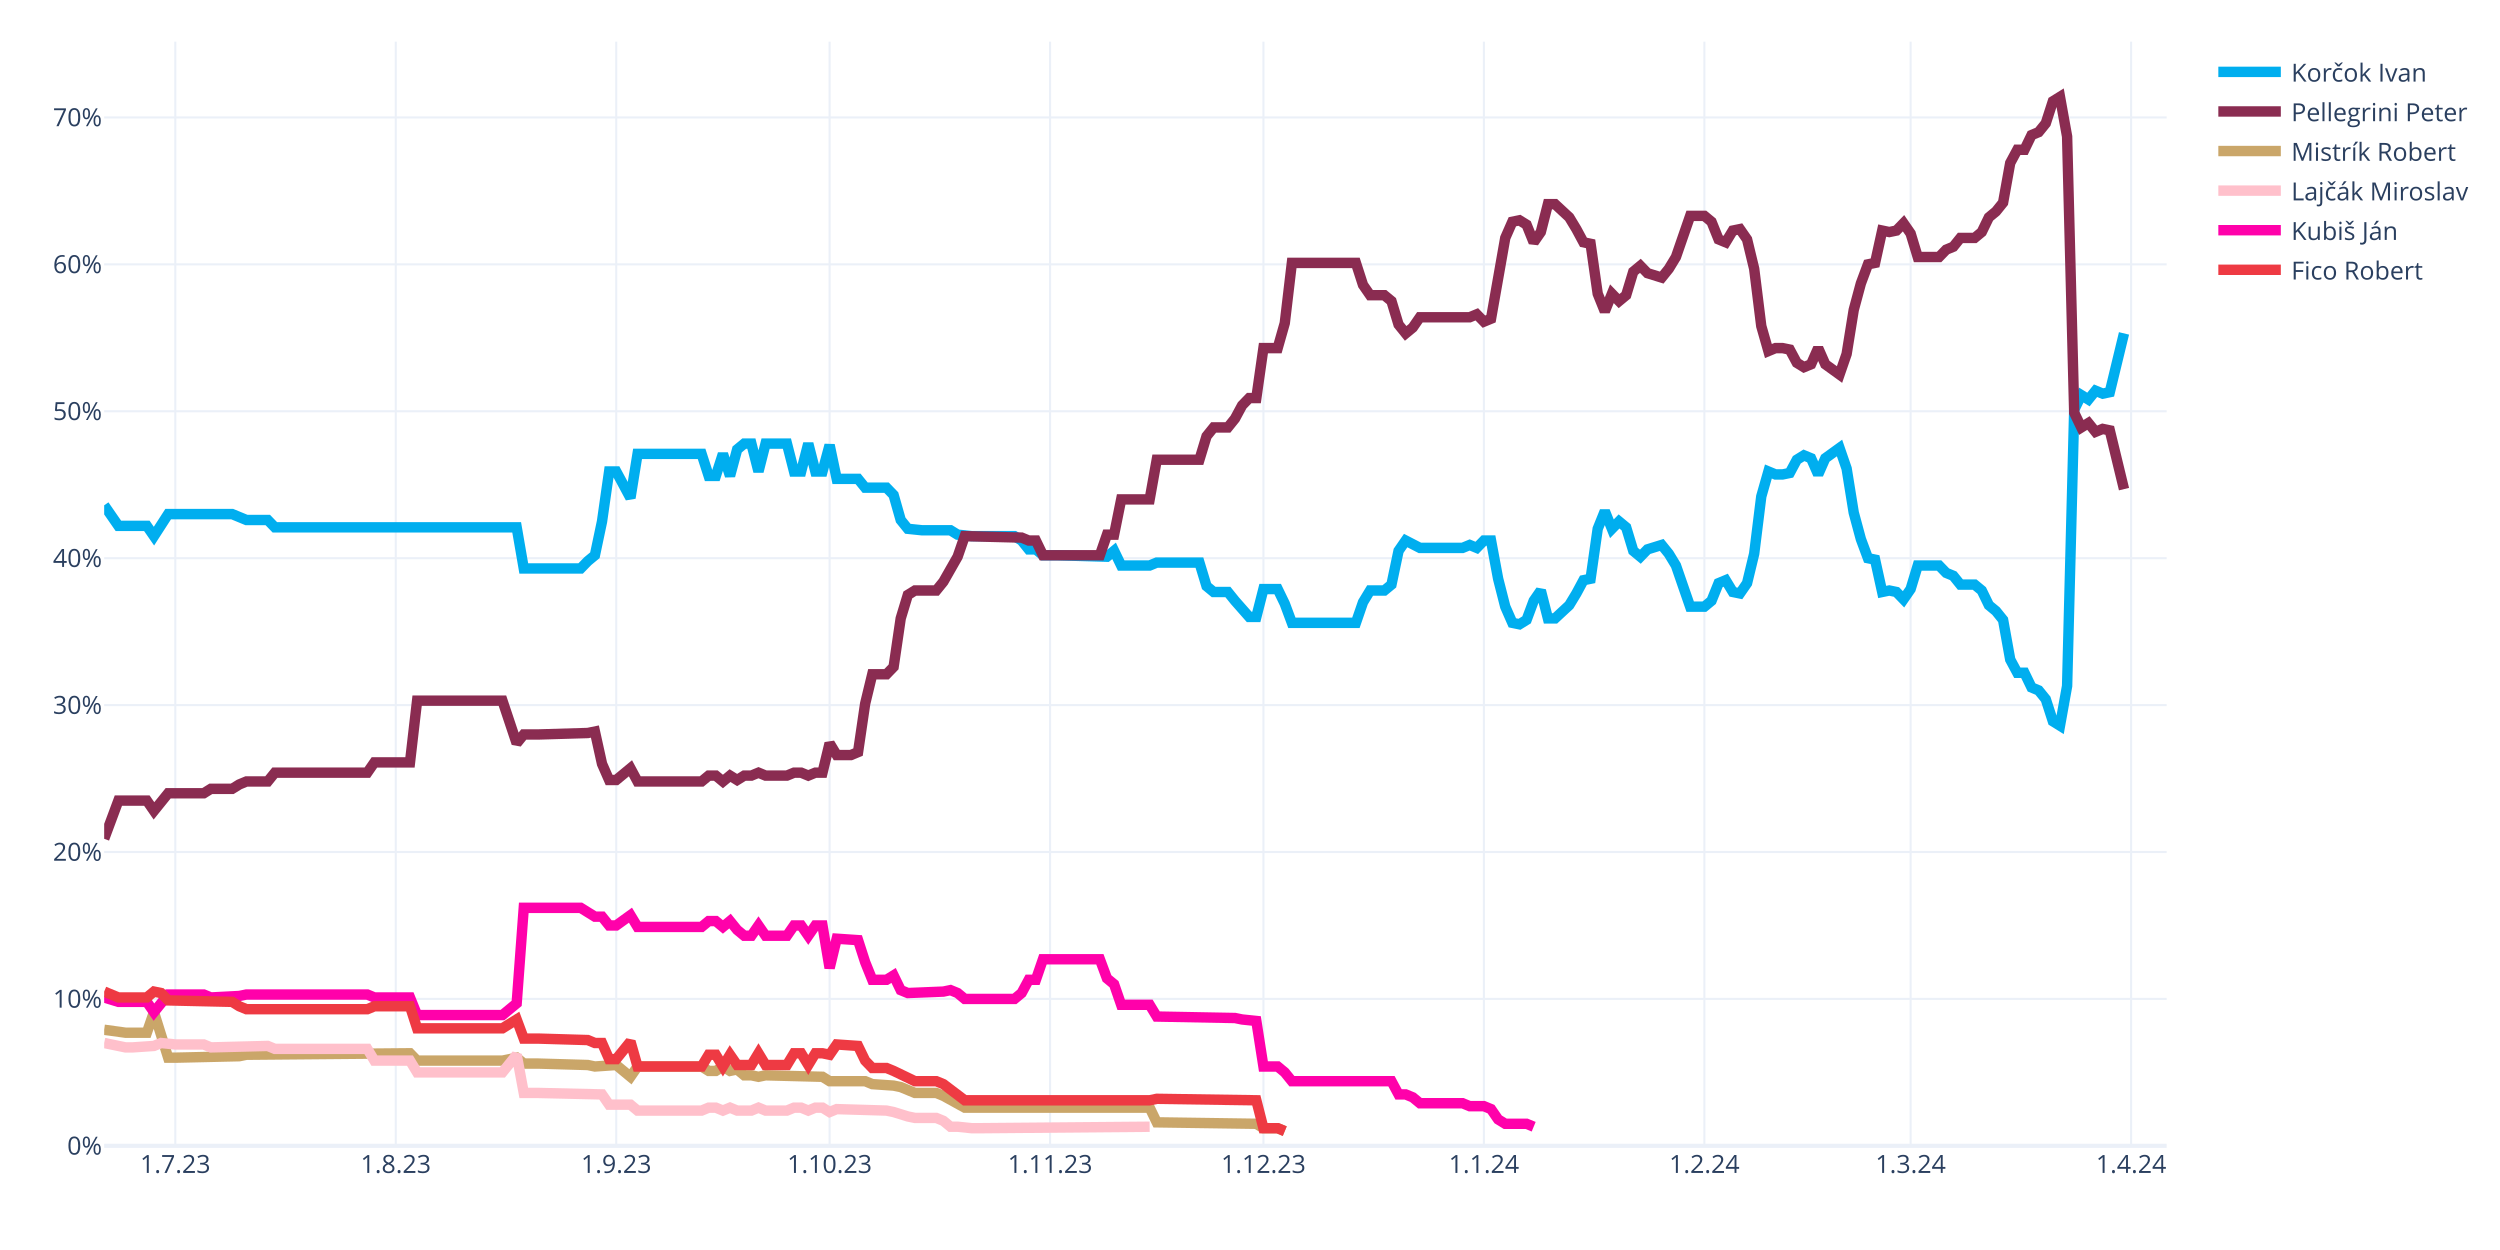
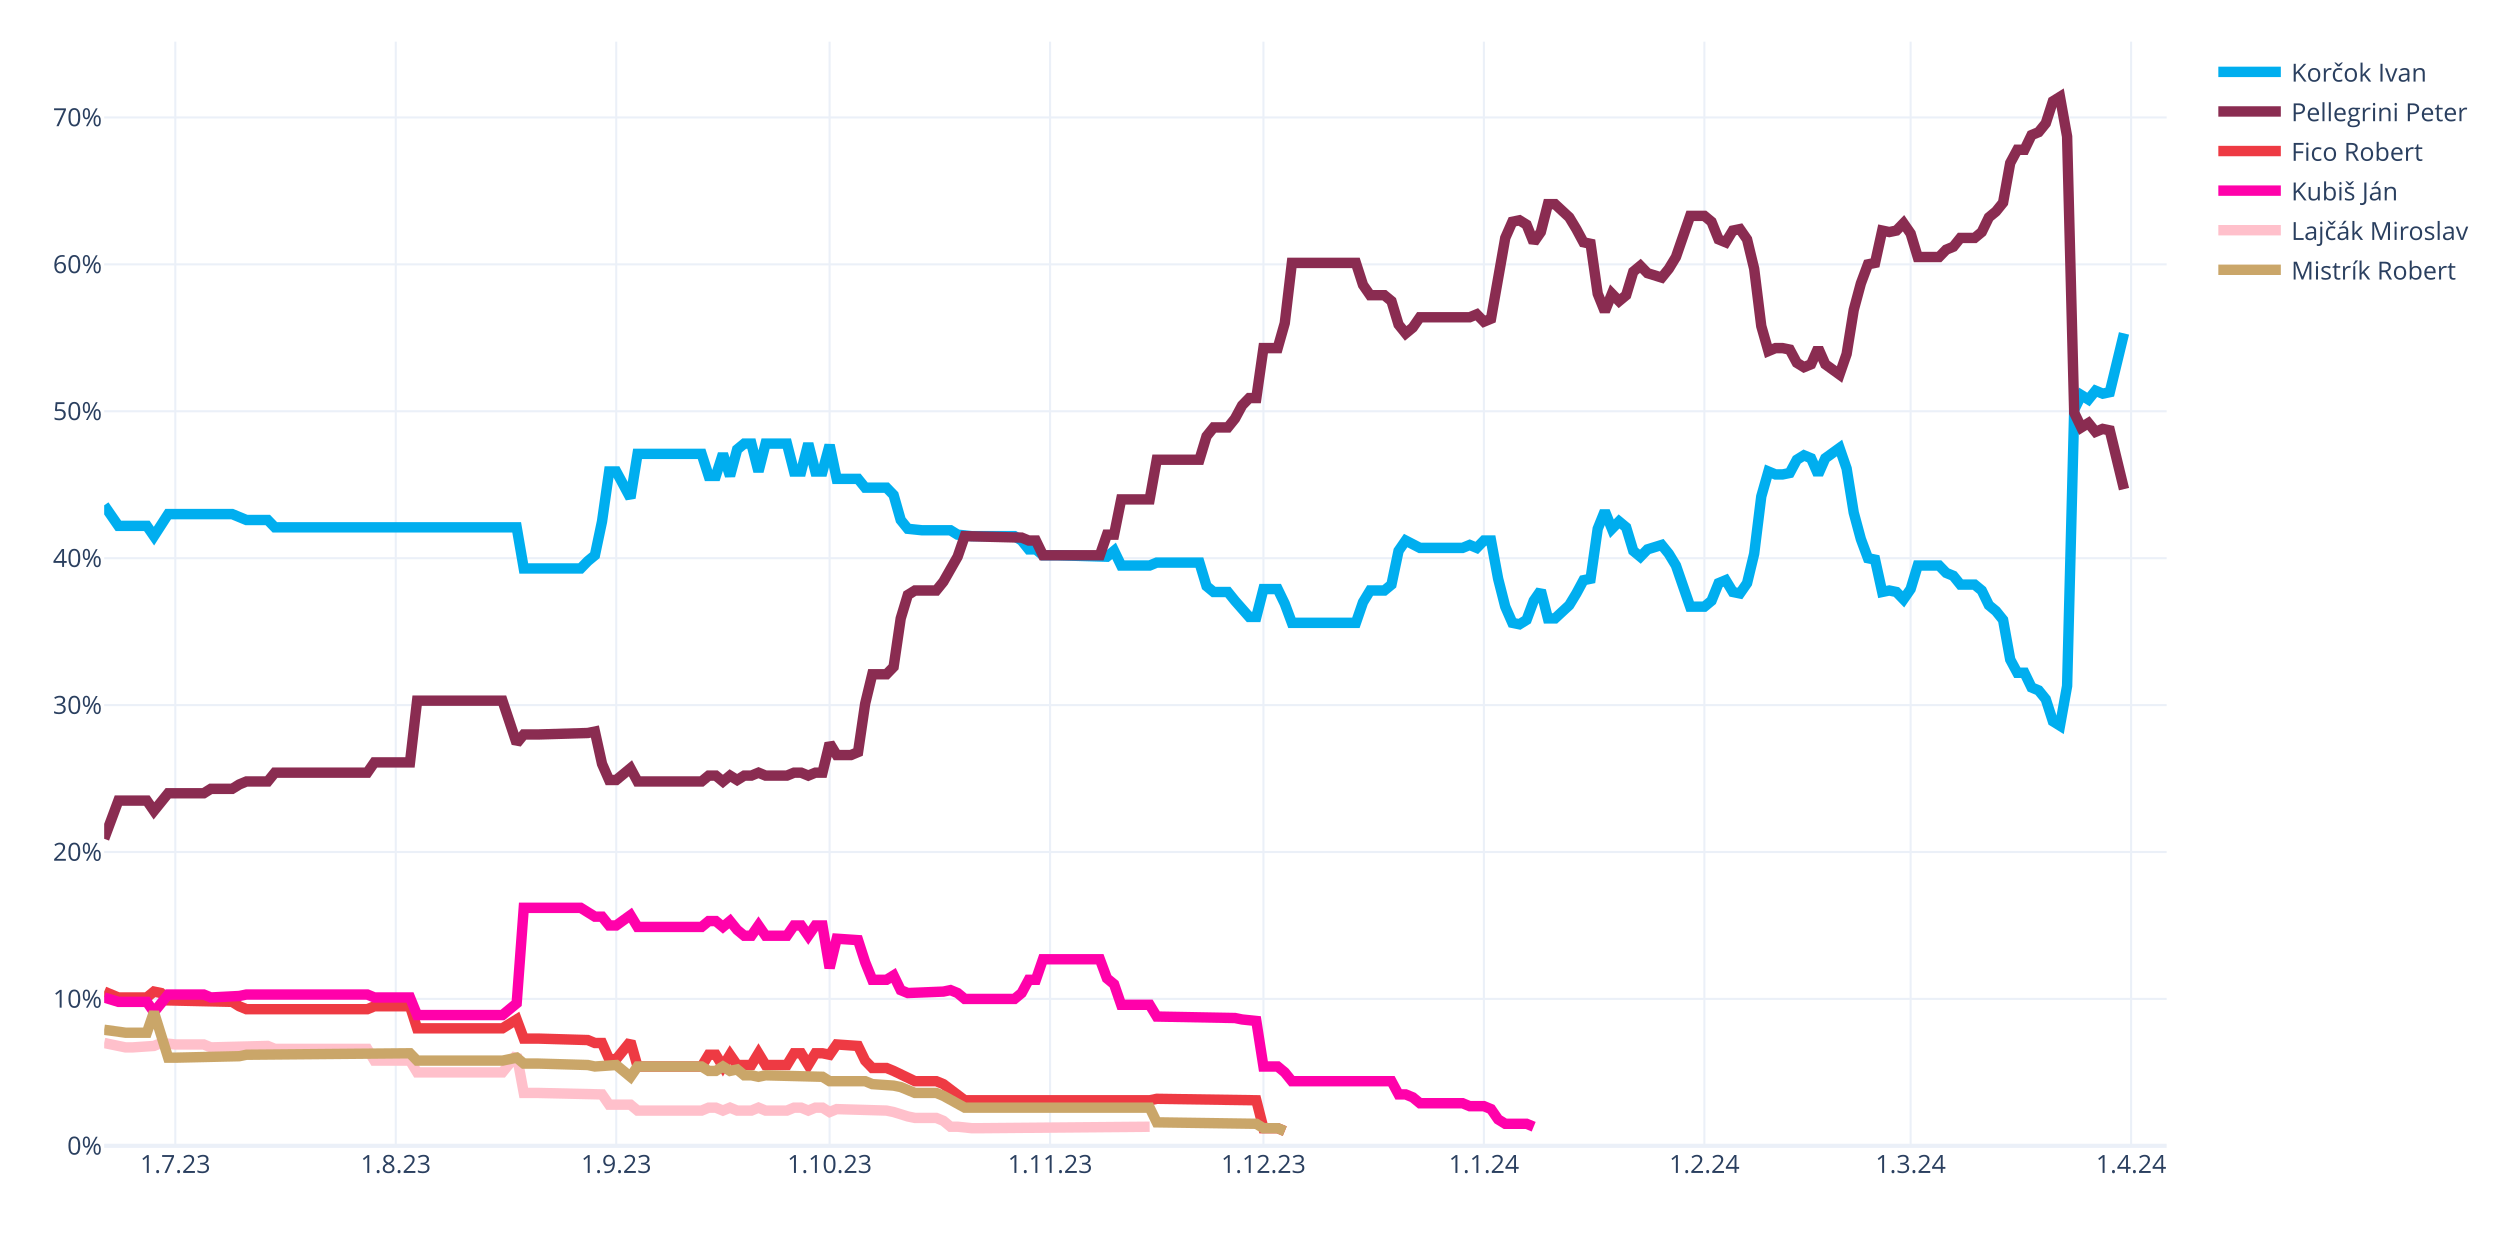
<svg xmlns="http://www.w3.org/2000/svg" class="main-svg" width="1200" height="600" style="" viewBox="0 0 1200 600">
  <rect x="0" y="0" width="1200" height="600" style="fill: rgb(255, 255, 255); fill-opacity: 1;" />
-   <defs id="defs-33c8c6">
+   <defs id="defs-8cb378">
    <g class="clips">
-       <clipPath id="clip33c8c6xyplot" class="plotclip">
+       <clipPath id="clip8cb378xyplot" class="plotclip">
        <rect width="990" height="530" />
      </clipPath>
-       <clipPath class="axesclip" id="clip33c8c6x">
+       <clipPath class="axesclip" id="clip8cb378x">
        <rect x="50" y="0" width="990" height="600" />
      </clipPath>
-       <clipPath class="axesclip" id="clip33c8c6y">
+       <clipPath class="axesclip" id="clip8cb378y">
        <rect x="0" y="20" width="1200" height="530" />
      </clipPath>
-       <clipPath class="axesclip" id="clip33c8c6xy">
+       <clipPath class="axesclip" id="clip8cb378xy">
        <rect x="50" y="20" width="990" height="530" />
      </clipPath>
    </g>
    <g class="gradients" />
    <g class="patterns" />
  </defs>
  <g class="bglayer" />
  <g class="layer-below">
    <g class="imagelayer" />
    <g class="shapelayer" />
  </g>
  <g class="cartesianlayer">
    <g class="subplot xy">
      <g class="layer-subplot">
        <g class="shapelayer" />
        <g class="imagelayer" />
      </g>
      <g class="minor-gridlayer">
        <g class="x" />
        <g class="y" />
      </g>
      <g class="gridlayer">
        <g class="x">
          <path class="xgrid crisp" transform="translate(84.14,0)" d="M0,20v530" style="stroke: rgb(235, 240, 248); stroke-opacity: 1; stroke-width: 1px;" />
          <path class="xgrid crisp" transform="translate(189.97,0)" d="M0,20v530" style="stroke: rgb(235, 240, 248); stroke-opacity: 1; stroke-width: 1px;" />
          <path class="xgrid crisp" transform="translate(295.79,0)" d="M0,20v530" style="stroke: rgb(235, 240, 248); stroke-opacity: 1; stroke-width: 1px;" />
          <path class="xgrid crisp" transform="translate(398.21,0)" d="M0,20v530" style="stroke: rgb(235, 240, 248); stroke-opacity: 1; stroke-width: 1px;" />
          <path class="xgrid crisp" transform="translate(504.03,0)" d="M0,20v530" style="stroke: rgb(235, 240, 248); stroke-opacity: 1; stroke-width: 1px;" />
          <path class="xgrid crisp" transform="translate(606.45,0)" d="M0,20v530" style="stroke: rgb(235, 240, 248); stroke-opacity: 1; stroke-width: 1px;" />
          <path class="xgrid crisp" transform="translate(712.28,0)" d="M0,20v530" style="stroke: rgb(235, 240, 248); stroke-opacity: 1; stroke-width: 1px;" />
          <path class="xgrid crisp" transform="translate(818.1,0)" d="M0,20v530" style="stroke: rgb(235, 240, 248); stroke-opacity: 1; stroke-width: 1px;" />
          <path class="xgrid crisp" transform="translate(917.1,0)" d="M0,20v530" style="stroke: rgb(235, 240, 248); stroke-opacity: 1; stroke-width: 1px;" />
          <path class="xgrid crisp" transform="translate(1022.93,0)" d="M0,20v530" style="stroke: rgb(235, 240, 248); stroke-opacity: 1; stroke-width: 1px;" />
        </g>
        <g class="y">
          <path class="ygrid crisp" transform="translate(0,479.48)" d="M50,0h990" style="stroke: rgb(235, 240, 248); stroke-opacity: 1; stroke-width: 1px;" />
          <path class="ygrid crisp" transform="translate(0,408.96)" d="M50,0h990" style="stroke: rgb(235, 240, 248); stroke-opacity: 1; stroke-width: 1px;" />
          <path class="ygrid crisp" transform="translate(0,338.45)" d="M50,0h990" style="stroke: rgb(235, 240, 248); stroke-opacity: 1; stroke-width: 1px;" />
          <path class="ygrid crisp" transform="translate(0,267.93)" d="M50,0h990" style="stroke: rgb(235, 240, 248); stroke-opacity: 1; stroke-width: 1px;" />
          <path class="ygrid crisp" transform="translate(0,197.41)" d="M50,0h990" style="stroke: rgb(235, 240, 248); stroke-opacity: 1; stroke-width: 1px;" />
          <path class="ygrid crisp" transform="translate(0,126.89)" d="M50,0h990" style="stroke: rgb(235, 240, 248); stroke-opacity: 1; stroke-width: 1px;" />
          <path class="ygrid crisp" transform="translate(0,56.37)" d="M50,0h990" style="stroke: rgb(235, 240, 248); stroke-opacity: 1; stroke-width: 1px;" />
        </g>
      </g>
      <g class="zerolinelayer">
        <path class="yzl zl crisp" transform="translate(0,550)" d="M50,0h990" style="stroke: rgb(235, 240, 248); stroke-opacity: 1; stroke-width: 2px;" />
      </g>
      <g class="layer-between">
        <g class="shapelayer" />
        <g class="imagelayer" />
      </g>
      <path class="xlines-below" />
      <path class="ylines-below" />
      <g class="overlines-below" />
      <g class="xaxislayer-below" />
      <g class="yaxislayer-below" />
      <g class="overaxes-below" />
-       <g class="plot" transform="translate(50,20)" clip-path="url(#clip33c8c6xyplot)">
+       <g class="plot" transform="translate(50,20)" clip-path="url(#clip8cb378xyplot)">
        <g class="scatterlayer mlayer">
-           <g class="trace scatter tracea32493" style="stroke-miterlimit: 2; opacity: 1;">
+           <g class="trace scatter tracede73b6" style="stroke-miterlimit: 2; opacity: 1;">
            <g class="fills" />
            <g class="errorbars" />
            <g class="lines">
              <path class="js-line" d="M0,222.54L6.83,232.41L10.24,232.41L20.48,232.41L23.9,237.35L30.72,226.77L34.14,226.77L61.45,226.77L64.86,228.18L68.28,229.59L71.69,229.59L78.52,229.59L81.93,233.12L198,233.12L201.41,252.86L228.72,252.86L232.14,249.34L235.55,246.52L238.97,230.3L242.38,206.32L245.79,206.32L252.62,219.01L256.03,197.86L286.76,197.86L290.17,208.44L293.59,208.44L297,197.86L300.41,208.44L303.83,195.74L307.24,192.92L310.66,192.92L314.07,206.32L317.48,192.92L327.72,192.92L331.14,206.32L334.55,206.32L337.97,192.92L341.38,206.32L344.79,206.32L348.21,193.63L351.62,209.85L361.86,209.85L365.28,214.08L375.52,214.08L378.93,217.6L382.34,229.59L385.76,233.82L392.59,234.53L396,234.53L406.24,234.53L409.66,236.64L416.48,237.35L419.9,237.35L436.97,237.35L440.38,239.46L443.79,243.7L447.21,243.7L450.62,246.52L457.45,246.52L481.34,247.22L484.76,244.4L488.17,251.45L491.59,251.45L501.83,251.45L505.24,250.04L525.72,250.04L529.14,261.33L532.55,264.15L535.97,264.15L539.38,264.15L542.79,268.38L549.62,276.13L553.03,276.13L556.45,262.74L559.86,262.74L563.28,262.74L566.69,269.79L570.1,278.96L573.52,278.96L600.83,278.96L604.24,269.08L607.66,263.44L611.07,263.44L614.48,263.44L617.9,260.62L621.31,244.4L624.72,239.46L631.55,242.99L634.97,242.99L652.03,242.99L655.45,241.58L658.86,242.99L662.28,239.46L665.69,239.46L669.1,257.8L672.52,271.2L675.93,278.96L679.34,279.66L682.76,277.54L686.17,268.38L689.59,263.44L693,276.84L696.41,276.84L703.24,270.49L706.66,264.85L710.07,258.5L713.48,257.8L716.9,233.82L720.31,225.36L723.72,233.82L727.14,230.3L730.55,233.12L733.97,244.4L737.38,247.22L740.79,243.7L747.62,241.58L751.03,245.81L754.45,251.45L757.86,261.33L761.28,271.2L764.69,271.2L768.1,271.2L771.52,268.38L774.93,259.92L778.34,258.5L781.76,264.15L785.17,264.85L788.59,259.92L792,245.81L795.41,218.31L798.83,206.32L802.24,207.73L805.66,207.73L809.07,207.03L812.48,200.68L815.9,198.56L819.31,199.97L822.72,207.73L826.14,199.97L832.97,195.04L836.38,204.91L839.79,226.07L843.21,238.76L846.62,247.93L850.03,248.63L853.45,264.15L856.86,263.44L860.28,264.15L863.69,267.67L867.1,262.74L870.52,251.45L880.76,251.45L884.17,254.98L887.59,256.39L891,260.62L897.83,260.62L901.24,263.44L904.66,270.49L908.07,273.31L911.48,277.54L914.9,296.58L918.31,302.93L921.72,302.93L925.14,309.98L928.55,311.39L931.97,315.62L935.38,326.2L938.79,328.32L942.21,309.28L945.62,176.7L949.03,169.65L952.45,171.77L955.86,167.54L959.28,168.95L962.69,168.24L969.52,140.03" style="vector-effect: none; fill: none; stroke: rgb(0, 174, 239); stroke-opacity: 1; stroke-width: 5px; opacity: 1;" />
            </g>
            <g class="points" />
            <g class="text" />
          </g>
-           <g class="trace scatter trace2b9205" style="stroke-miterlimit: 2; opacity: 1;">
+           <g class="trace scatter tracef6f617" style="stroke-miterlimit: 2; opacity: 1;">
            <g class="fills" />
            <g class="errorbars" />
            <g class="lines">
              <path class="js-line" d="M0,382.62L6.83,364.28L10.24,364.28L20.48,364.28L23.9,369.22L30.72,360.76L34.14,360.76L47.79,360.76L51.21,358.64L61.45,358.64L64.86,356.53L68.28,355.11L71.69,355.11L78.52,355.11L81.93,350.88L126.31,350.88L129.72,345.95L146.79,345.95L150.21,316.33L191.17,316.33L198,336.78L201.41,332.55L208.24,332.55L232.14,331.84L235.55,331.14L238.97,346.65L242.38,354.41L245.79,354.41L249.21,351.59L252.62,348.77L256.03,355.11L286.76,355.11L290.17,352.29L293.59,352.29L297,355.11L300.41,352.29L303.83,354.41L307.24,352.29L310.66,352.29L314.07,350.88L317.48,352.29L327.72,352.29L331.14,350.88L334.55,350.88L337.97,352.29L341.38,350.88L344.79,350.88L348.21,336.78L351.62,342.42L358.45,342.42L361.86,341.01L365.28,317.74L368.69,303.64L375.52,303.64L378.93,300.11L382.34,276.84L385.76,265.56L389.17,263.44L392.59,263.44L399.41,263.44L402.83,259.21L409.66,247.22L413.07,237.35L440.38,238.05L443.79,239.46L447.21,239.46L450.62,246.52L477.93,246.52L481.34,236.64L484.76,236.64L488.17,219.72L501.83,219.72L505.24,200.68L525.72,200.68L529.14,189.4L532.55,185.17L535.97,185.17L539.38,185.17L542.79,180.93L546.21,174.59L549.62,171.06L553.03,171.06L556.45,147.09L563.28,147.09L566.69,135.1L570.1,106.19L573.52,106.19L600.83,106.19L604.24,116.76L607.66,121.7L611.07,121.7L614.48,121.7L617.9,124.52L621.31,135.8L624.72,140.03L628.14,137.21L631.55,132.28L655.45,132.28L658.86,130.87L662.28,134.39L665.69,132.98L672.52,94.2L675.93,86.44L679.34,85.74L682.76,87.85L686.17,96.31L689.59,91.38L693,77.98L696.41,77.98L703.24,84.32L706.66,89.97L710.07,96.31L713.48,97.02L716.9,120.99L720.31,129.46L723.72,120.99L727.14,124.52L730.55,121.7L733.97,110.42L737.38,107.6L740.79,111.12L747.62,113.24L751.03,109.01L754.45,103.36L757.86,93.49L761.28,83.62L764.69,83.62L768.1,83.62L771.52,86.44L774.93,94.9L778.34,96.31L781.76,90.67L785.17,89.97L788.59,94.9L792,109.01L795.41,136.51L798.83,148.5L802.24,147.09L805.66,147.09L809.07,147.79L812.48,154.14L815.9,156.25L819.31,154.84L822.72,147.09L826.14,154.84L832.97,159.78L836.38,149.91L839.79,128.75L843.21,116.06L846.62,106.89L850.03,106.19L853.45,90.67L856.86,91.38L860.28,90.67L863.69,87.15L867.1,92.08L870.52,103.36L880.76,103.36L884.17,99.84L887.59,98.43L891,94.2L897.83,94.2L901.24,91.38L904.66,84.32L908.07,81.5L911.48,77.27L914.9,58.23L918.31,51.89L921.72,51.89L925.14,44.83L928.55,43.42L931.97,39.19L935.38,28.62L938.79,26.5L942.21,45.54L945.62,178.11L949.03,185.17L952.45,183.05L955.86,187.28L959.28,185.87L962.69,186.58L969.52,214.78" style="vector-effect: none; fill: none; stroke: rgb(138, 44, 81); stroke-opacity: 1; stroke-width: 5px; opacity: 1;" />
            </g>
            <g class="points" />
            <g class="text" />
          </g>
-           <g class="trace scatter tracef693bc" style="stroke-miterlimit: 2; opacity: 1;">
+           <g class="trace scatter trace979a42" style="stroke-miterlimit: 2; opacity: 1;">
+             <g class="fills" />
+             <g class="errorbars" />
+             <g class="lines">
+               <path class="js-line" d="M0,455.96L6.83,458.78L10.24,458.78L20.48,458.78L23.9,455.96L27.31,456.66L30.72,460.19L61.45,460.89L64.86,463.01L68.28,464.42L71.69,464.42L126.31,464.42L129.72,463.01L146.79,463.01L150.21,473.59L191.17,473.59L198,469.35L201.41,478.52L208.24,478.52L232.14,479.23L235.55,480.64L238.97,480.64L242.38,488.39L245.79,488.39L249.21,484.16L252.62,479.93L256.03,491.92L286.76,491.92L290.17,486.28L293.59,486.28L297,491.92L300.41,486.28L303.83,491.21L310.66,491.21L314.07,485.57L317.48,491.21L320.9,491.21L327.72,491.21L331.14,485.57L334.55,485.57L337.97,491.21L341.38,485.57L344.79,485.57L348.21,486.28L351.62,481.34L361.86,482.05L365.28,489.1L368.69,492.63L372.1,492.63L375.52,492.63L378.93,494.04L389.17,498.97L392.59,498.97L399.41,498.97L402.83,500.38L413.07,508.14L416.48,508.14L501.83,508.14L505.24,507.43L553.03,508.14L556.45,521.54L563.28,521.54L566.69,522.95" style="vector-effect: none; fill: none; stroke: rgb(238, 58, 67); stroke-opacity: 1; stroke-width: 5px; opacity: 1;" />
+             </g>
+             <g class="points" />
+             <g class="text" />
+           </g>
+           <g class="trace scatter trace0af6a8" style="stroke-miterlimit: 2; opacity: 1;">
+             <g class="fills" />
+             <g class="errorbars" />
+             <g class="lines">
+               <path class="js-line" d="M0,458.78L6.83,460.89L10.24,460.89L20.48,460.89L23.9,465.83L30.72,457.37L34.14,457.37L47.79,457.37L51.21,458.78L64.86,458.07L68.28,457.37L126.31,457.37L129.72,458.78L146.79,458.78L150.21,467.24L191.17,467.24L198,461.6L201.41,415.76L208.24,415.76L228.72,415.76L232.14,417.88L235.55,419.99L238.97,419.99L242.38,424.22L245.79,424.22L252.62,419.29L256.03,424.93L286.76,424.93L290.17,422.11L293.59,422.11L297,424.93L300.41,422.11L303.83,426.34L307.24,429.16L310.66,429.16L314.07,424.22L317.48,429.16L327.72,429.16L331.14,424.22L334.55,424.22L337.97,429.16L341.38,424.22L344.79,424.22L348.21,444.67L351.62,430.57L361.86,431.27L365.28,441.85L368.69,450.31L372.1,450.31L375.52,450.31L378.93,448.2L382.34,455.25L385.76,456.66L402.83,455.96L406.24,455.25L409.66,456.66L413.07,459.48L436.97,459.48L440.38,456.66L443.79,450.31L447.21,450.31L450.62,440.44L457.45,440.44L477.93,440.44L481.34,449.61L484.76,452.43L488.17,462.3L501.83,462.3L505.24,467.94L542.79,468.65L546.21,469.35L553.03,470.06L556.45,491.92L563.28,491.92L566.69,494.74L570.1,498.97L573.52,498.97L617.9,498.97L621.31,505.32L624.72,505.32L628.14,506.73L631.55,509.55L634.97,509.55L652.03,509.55L655.45,510.96L662.28,510.96L665.69,512.37L669.1,517.31L672.52,519.42L682.76,519.42L686.17,520.83" style="vector-effect: none; fill: none; stroke: rgb(255, 1, 170); stroke-opacity: 1; stroke-width: 5px; opacity: 1;" />
+             </g>
+             <g class="points" />
+             <g class="text" />
+           </g>
+           <g class="trace scatter trace13179d" style="stroke-miterlimit: 2; opacity: 1;">
+             <g class="fills" />
+             <g class="errorbars" />
+             <g class="lines">
+               <path class="js-line" d="M0,480.64L10.24,482.75L13.66,482.75L23.9,482.05L27.31,480.64L34.14,481.34L37.55,481.34L47.79,481.34L51.21,482.75L78.52,482.05L81.93,483.46L126.31,483.46L129.72,489.1L146.79,489.1L150.21,494.74L191.17,494.74L198,486.28L201.41,504.61L208.24,504.61L238.97,505.32L242.38,510.25L252.62,510.25L256.03,513.08L286.76,513.08L290.17,511.67L293.59,511.67L297,513.08L300.41,511.67L303.83,513.08L310.66,513.08L314.07,511.67L317.48,513.08L320.9,513.08L327.72,513.08L331.14,511.67L334.55,511.67L337.97,513.08L341.38,511.67L344.79,511.67L348.21,513.78L351.62,512.37L375.52,513.08L378.93,513.78L385.76,515.9L389.17,516.6L399.41,516.6L402.83,518.01L406.24,520.83L409.66,520.83L416.48,521.54L419.9,521.54L501.83,520.83" style="vector-effect: none; fill: none; stroke: rgb(255, 192, 203); stroke-opacity: 1; stroke-width: 5px; opacity: 1;" />
+             </g>
+             <g class="points" />
+             <g class="text" />
+           </g>
+           <g class="trace scatter traced9c247" style="stroke-miterlimit: 2; opacity: 1;">
            <g class="fills" />
            <g class="errorbars" />
            <g class="lines">
              <path class="js-line" d="M0,474.29L10.24,475.7L13.66,475.7L20.48,475.7L23.9,465.83L30.72,487.69L34.14,487.69L64.86,486.98L68.28,486.28L146.79,485.57L150.21,489.1L191.17,489.1L198,487.69L201.41,490.51L208.24,490.51L232.14,491.21L235.55,491.92L245.79,491.21L249.21,494.04L252.62,496.86L256.03,491.92L286.76,491.92L290.17,494.04L293.59,494.04L297,491.92L300.41,494.04L303.83,493.33L307.24,496.15L310.66,496.15L314.07,496.86L317.48,496.15L344.79,496.86L348.21,498.97L365.28,498.97L368.69,500.38L378.93,501.09L382.34,501.79L389.17,504.61L392.59,504.61L399.41,504.61L402.83,506.02L413.07,511.67L416.48,511.67L501.83,511.67L505.24,518.72L553.03,519.42L556.45,521.54L563.28,521.54L566.69,522.95" style="vector-effect: none; fill: none; stroke: rgb(202, 166, 105); stroke-opacity: 1; stroke-width: 5px; opacity: 1;" />
-             </g>
-             <g class="points" />
-             <g class="text" />
-           </g>
-           <g class="trace scatter tracec36fdc" style="stroke-miterlimit: 2; opacity: 1;">
-             <g class="fills" />
-             <g class="errorbars" />
-             <g class="lines">
-               <path class="js-line" d="M0,480.64L10.24,482.75L13.66,482.75L23.9,482.05L27.31,480.64L34.14,481.34L37.55,481.34L47.79,481.34L51.21,482.75L78.52,482.05L81.93,483.46L126.31,483.46L129.72,489.1L146.79,489.1L150.21,494.74L191.17,494.74L198,486.28L201.41,504.61L208.24,504.61L238.97,505.32L242.38,510.25L252.62,510.25L256.03,513.08L286.76,513.08L290.17,511.67L293.59,511.67L297,513.08L300.41,511.67L303.83,513.08L310.66,513.08L314.07,511.67L317.48,513.08L320.9,513.08L327.72,513.08L331.14,511.67L334.55,511.67L337.97,513.08L341.38,511.67L344.79,511.67L348.21,513.78L351.62,512.37L375.52,513.08L378.93,513.78L385.76,515.9L389.17,516.6L399.41,516.6L402.83,518.01L406.24,520.83L409.66,520.83L416.48,521.54L419.9,521.54L501.83,520.83" style="vector-effect: none; fill: none; stroke: rgb(255, 192, 203); stroke-opacity: 1; stroke-width: 5px; opacity: 1;" />
-             </g>
-             <g class="points" />
-             <g class="text" />
-           </g>
-           <g class="trace scatter tracec3949e" style="stroke-miterlimit: 2; opacity: 1;">
-             <g class="fills" />
-             <g class="errorbars" />
-             <g class="lines">
-               <path class="js-line" d="M0,458.78L6.83,460.89L10.24,460.89L20.48,460.89L23.9,465.83L30.72,457.37L34.14,457.37L47.79,457.37L51.21,458.78L64.86,458.07L68.28,457.37L126.31,457.37L129.72,458.78L146.79,458.78L150.21,467.24L191.17,467.24L198,461.6L201.41,415.76L208.24,415.76L228.72,415.76L232.14,417.88L235.55,419.99L238.97,419.99L242.38,424.22L245.79,424.22L252.62,419.29L256.03,424.93L286.76,424.93L290.17,422.11L293.59,422.11L297,424.93L300.41,422.11L303.83,426.34L307.24,429.16L310.66,429.16L314.07,424.22L317.48,429.16L327.72,429.16L331.14,424.22L334.55,424.22L337.97,429.16L341.38,424.22L344.79,424.22L348.21,444.67L351.62,430.57L361.86,431.27L365.28,441.85L368.69,450.31L372.1,450.31L375.52,450.31L378.93,448.2L382.34,455.25L385.76,456.66L402.83,455.96L406.24,455.25L409.66,456.66L413.07,459.48L436.97,459.48L440.38,456.66L443.79,450.31L447.21,450.31L450.62,440.44L457.45,440.44L477.93,440.44L481.34,449.61L484.76,452.43L488.17,462.3L501.83,462.3L505.24,467.94L542.79,468.65L546.21,469.35L553.03,470.06L556.45,491.92L563.28,491.92L566.69,494.74L570.1,498.97L573.52,498.97L617.9,498.97L621.31,505.32L624.72,505.32L628.14,506.73L631.55,509.55L634.97,509.55L652.03,509.55L655.45,510.96L662.28,510.96L665.69,512.37L669.1,517.31L672.52,519.42L682.76,519.42L686.17,520.83" style="vector-effect: none; fill: none; stroke: rgb(255, 1, 170); stroke-opacity: 1; stroke-width: 5px; opacity: 1;" />
-             </g>
-             <g class="points" />
-             <g class="text" />
-           </g>
-           <g class="trace scatter tracea58faa" style="stroke-miterlimit: 2; opacity: 1;">
-             <g class="fills" />
-             <g class="errorbars" />
-             <g class="lines">
-               <path class="js-line" d="M0,455.96L6.83,458.78L10.24,458.78L20.48,458.78L23.9,455.96L27.31,456.66L30.72,460.19L61.45,460.89L64.86,463.01L68.28,464.42L71.69,464.42L126.31,464.42L129.72,463.01L146.79,463.01L150.21,473.59L191.17,473.59L198,469.35L201.41,478.52L208.24,478.52L232.14,479.23L235.55,480.64L238.97,480.64L242.38,488.39L245.79,488.39L249.21,484.16L252.62,479.93L256.03,491.92L286.76,491.92L290.17,486.28L293.59,486.28L297,491.92L300.41,486.28L303.83,491.21L310.66,491.21L314.07,485.57L317.48,491.21L320.9,491.21L327.72,491.21L331.14,485.57L334.55,485.57L337.97,491.21L341.38,485.57L344.79,485.57L348.21,486.28L351.62,481.34L361.86,482.05L365.28,489.1L368.69,492.63L372.1,492.63L375.52,492.63L378.93,494.04L389.17,498.97L392.59,498.97L399.41,498.97L402.83,500.38L413.07,508.14L416.48,508.14L501.83,508.14L505.24,507.43L553.03,508.14L556.45,521.54L563.28,521.54L566.69,522.95" style="vector-effect: none; fill: none; stroke: rgb(238, 58, 67); stroke-opacity: 1; stroke-width: 5px; opacity: 1;" />
            </g>
            <g class="points" />
            <g class="text" />
          </g>
        </g>
      </g>
      <g class="overplot" />
      <path class="xlines-above crisp" d="M0,0" style="fill: none;" />
      <path class="ylines-above crisp" d="M0,0" style="fill: none;" />
      <g class="overlines-above" />
      <g class="xaxislayer-above">
        <g class="xtick">
          <text text-anchor="middle" x="0" y="563" transform="translate(84.14,0)" style="font-family: 'Open Sans', verdana, arial, sans-serif; font-size: 12px; fill: rgb(42, 63, 95); fill-opacity: 1; white-space: pre; opacity: 1;">1.7.23</text>
        </g>
        <g class="xtick">
          <text text-anchor="middle" x="0" y="563" style="font-family: 'Open Sans', verdana, arial, sans-serif; font-size: 12px; fill: rgb(42, 63, 95); fill-opacity: 1; white-space: pre; opacity: 1;" transform="translate(189.97,0)">1.8.23</text>
        </g>
        <g class="xtick">
          <text text-anchor="middle" x="0" y="563" style="font-family: 'Open Sans', verdana, arial, sans-serif; font-size: 12px; fill: rgb(42, 63, 95); fill-opacity: 1; white-space: pre; opacity: 1;" transform="translate(295.79,0)">1.9.23</text>
        </g>
        <g class="xtick">
          <text text-anchor="middle" x="0" y="563" style="font-family: 'Open Sans', verdana, arial, sans-serif; font-size: 12px; fill: rgb(42, 63, 95); fill-opacity: 1; white-space: pre; opacity: 1;" transform="translate(398.21,0)">1.10.23</text>
        </g>
        <g class="xtick">
          <text text-anchor="middle" x="0" y="563" style="font-family: 'Open Sans', verdana, arial, sans-serif; font-size: 12px; fill: rgb(42, 63, 95); fill-opacity: 1; white-space: pre; opacity: 1;" transform="translate(504.03,0)">1.11.23</text>
        </g>
        <g class="xtick">
          <text text-anchor="middle" x="0" y="563" style="font-family: 'Open Sans', verdana, arial, sans-serif; font-size: 12px; fill: rgb(42, 63, 95); fill-opacity: 1; white-space: pre; opacity: 1;" transform="translate(606.45,0)">1.12.23</text>
        </g>
        <g class="xtick">
          <text text-anchor="middle" x="0" y="563" style="font-family: 'Open Sans', verdana, arial, sans-serif; font-size: 12px; fill: rgb(42, 63, 95); fill-opacity: 1; white-space: pre; opacity: 1;" transform="translate(712.28,0)">1.1.24</text>
        </g>
        <g class="xtick">
          <text text-anchor="middle" x="0" y="563" style="font-family: 'Open Sans', verdana, arial, sans-serif; font-size: 12px; fill: rgb(42, 63, 95); fill-opacity: 1; white-space: pre; opacity: 1;" transform="translate(818.1,0)">1.2.24</text>
        </g>
        <g class="xtick">
          <text text-anchor="middle" x="0" y="563" style="font-family: 'Open Sans', verdana, arial, sans-serif; font-size: 12px; fill: rgb(42, 63, 95); fill-opacity: 1; white-space: pre; opacity: 1;" transform="translate(917.1,0)">1.3.24</text>
        </g>
        <g class="xtick">
          <text text-anchor="middle" x="0" y="563" style="font-family: 'Open Sans', verdana, arial, sans-serif; font-size: 12px; fill: rgb(42, 63, 95); fill-opacity: 1; white-space: pre; opacity: 1;" transform="translate(1022.93,0)">1.4.24</text>
        </g>
      </g>
      <g class="yaxislayer-above">
        <g class="ytick">
          <text text-anchor="end" x="49" y="4.2" transform="translate(0,550)" style="font-family: 'Open Sans', verdana, arial, sans-serif; font-size: 12px; fill: rgb(42, 63, 95); fill-opacity: 1; white-space: pre; opacity: 1;">0%</text>
        </g>
        <g class="ytick">
          <text text-anchor="end" x="49" y="4.2" style="font-family: 'Open Sans', verdana, arial, sans-serif; font-size: 12px; fill: rgb(42, 63, 95); fill-opacity: 1; white-space: pre; opacity: 1;" transform="translate(0,479.48)">10%</text>
        </g>
        <g class="ytick">
          <text text-anchor="end" x="49" y="4.2" style="font-family: 'Open Sans', verdana, arial, sans-serif; font-size: 12px; fill: rgb(42, 63, 95); fill-opacity: 1; white-space: pre; opacity: 1;" transform="translate(0,408.96)">20%</text>
        </g>
        <g class="ytick">
          <text text-anchor="end" x="49" y="4.2" style="font-family: 'Open Sans', verdana, arial, sans-serif; font-size: 12px; fill: rgb(42, 63, 95); fill-opacity: 1; white-space: pre; opacity: 1;" transform="translate(0,338.45)">30%</text>
        </g>
        <g class="ytick">
          <text text-anchor="end" x="49" y="4.2" style="font-family: 'Open Sans', verdana, arial, sans-serif; font-size: 12px; fill: rgb(42, 63, 95); fill-opacity: 1; white-space: pre; opacity: 1;" transform="translate(0,267.93)">40%</text>
        </g>
        <g class="ytick">
          <text text-anchor="end" x="49" y="4.2" style="font-family: 'Open Sans', verdana, arial, sans-serif; font-size: 12px; fill: rgb(42, 63, 95); fill-opacity: 1; white-space: pre; opacity: 1;" transform="translate(0,197.41)">50%</text>
        </g>
        <g class="ytick">
          <text text-anchor="end" x="49" y="4.2" style="font-family: 'Open Sans', verdana, arial, sans-serif; font-size: 12px; fill: rgb(42, 63, 95); fill-opacity: 1; white-space: pre; opacity: 1;" transform="translate(0,126.89)">60%</text>
        </g>
        <g class="ytick">
          <text text-anchor="end" x="49" y="4.2" style="font-family: 'Open Sans', verdana, arial, sans-serif; font-size: 12px; fill: rgb(42, 63, 95); fill-opacity: 1; white-space: pre; opacity: 1;" transform="translate(0,56.37)">70%</text>
        </g>
      </g>
      <g class="overaxes-above" />
    </g>
  </g>
  <g class="polarlayer" />
  <g class="smithlayer" />
  <g class="ternarylayer" />
  <g class="geolayer" />
  <g class="funnelarealayer" />
  <g class="pielayer" />
  <g class="iciclelayer" />
  <g class="treemaplayer" />
  <g class="sunburstlayer" />
  <g class="glimages" />
-   <defs id="topdefs-33c8c6">
+   <defs id="topdefs-8cb378">
    <g class="clips" />
-     <clipPath id="legend33c8c6">
+     <clipPath id="legend8cb378">
      <rect width="128" height="124" x="0" y="0" />
    </clipPath>
  </defs>
  <g class="layer-above">
    <g class="imagelayer" />
    <g class="shapelayer" />
  </g>
  <g class="infolayer">
    <g class="legend" pointer-events="all" transform="translate(1059.8,20)">
      <rect class="bg" shape-rendering="crispEdges" style="stroke: rgb(68, 68, 68); stroke-opacity: 1; fill: rgb(255, 255, 255); fill-opacity: 1; stroke-width: 0px;" width="128" height="124" x="0" y="0" />
-       <g class="scrollbox" transform="" clip-path="url(#legend33c8c6)">
+       <g class="scrollbox" transform="" clip-path="url(#legend8cb378)">
        <g class="groups">
          <g class="traces" transform="translate(0,14.5)" style="opacity: 1;">
            <text class="legendtext" text-anchor="start" x="40" y="4.68" style="font-family: 'Open Sans', verdana, arial, sans-serif; font-size: 12px; fill: rgb(42, 63, 95); fill-opacity: 1; white-space: pre;">Korčok Ivan</text>
            <g class="layers" style="opacity: 1;">
              <g class="legendfill" />
              <g class="legendlines">
                <path class="js-line" d="M5,0h30" style="fill: none; stroke: rgb(0, 174, 239); stroke-opacity: 1; stroke-width: 5px;" />
              </g>
              <g class="legendsymbols">
                <g class="legendpoints" />
              </g>
            </g>
            <rect class="legendtoggle" x="0" y="-9.5" width="122.703" height="19" style="fill: rgb(0, 0, 0); fill-opacity: 0;" />
          </g>
          <g class="traces" transform="translate(0,33.5)" style="opacity: 1;">
            <text class="legendtext" text-anchor="start" x="40" y="4.68" style="font-family: 'Open Sans', verdana, arial, sans-serif; font-size: 12px; fill: rgb(42, 63, 95); fill-opacity: 1; white-space: pre;">Pellegrini Peter</text>
            <g class="layers" style="opacity: 1;">
              <g class="legendfill" />
              <g class="legendlines">
                <path class="js-line" d="M5,0h30" style="fill: none; stroke: rgb(138, 44, 81); stroke-opacity: 1; stroke-width: 5px;" />
              </g>
              <g class="legendsymbols">
                <g class="legendpoints" />
              </g>
            </g>
            <rect class="legendtoggle" x="0" y="-9.5" width="122.703" height="19" style="fill: rgb(0, 0, 0); fill-opacity: 0;" />
          </g>
          <g class="traces" transform="translate(0,52.5)" style="opacity: 1;">
+             <text class="legendtext" text-anchor="start" x="40" y="4.68" style="font-family: 'Open Sans', verdana, arial, sans-serif; font-size: 12px; fill: rgb(42, 63, 95); fill-opacity: 1; white-space: pre;">Fico Robert</text>
+             <g class="layers" style="opacity: 1;">
+               <g class="legendfill" />
+               <g class="legendlines">
+                 <path class="js-line" d="M5,0h30" style="fill: none; stroke: rgb(238, 58, 67); stroke-opacity: 1; stroke-width: 5px;" />
+               </g>
+               <g class="legendsymbols">
+                 <g class="legendpoints" />
+               </g>
+             </g>
+             <rect class="legendtoggle" x="0" y="-9.5" width="122.703" height="19" style="fill: rgb(0, 0, 0); fill-opacity: 0;" />
+           </g>
+           <g class="traces" transform="translate(0,71.5)" style="opacity: 1;">
+             <text class="legendtext" text-anchor="start" x="40" y="4.68" style="font-family: 'Open Sans', verdana, arial, sans-serif; font-size: 12px; fill: rgb(42, 63, 95); fill-opacity: 1; white-space: pre;">Kubiš Ján</text>
+             <g class="layers" style="opacity: 1;">
+               <g class="legendfill" />
+               <g class="legendlines">
+                 <path class="js-line" d="M5,0h30" style="fill: none; stroke: rgb(255, 1, 170); stroke-opacity: 1; stroke-width: 5px;" />
+               </g>
+               <g class="legendsymbols">
+                 <g class="legendpoints" />
+               </g>
+             </g>
+             <rect class="legendtoggle" x="0" y="-9.5" width="122.703" height="19" style="fill: rgb(0, 0, 0); fill-opacity: 0;" />
+           </g>
+           <g class="traces" transform="translate(0,90.5)" style="opacity: 1;">
+             <text class="legendtext" text-anchor="start" x="40" y="4.68" style="font-family: 'Open Sans', verdana, arial, sans-serif; font-size: 12px; fill: rgb(42, 63, 95); fill-opacity: 1; white-space: pre;">Lajčák Miroslav</text>
+             <g class="layers" style="opacity: 1;">
+               <g class="legendfill" />
+               <g class="legendlines">
+                 <path class="js-line" d="M5,0h30" style="fill: none; stroke: rgb(255, 192, 203); stroke-opacity: 1; stroke-width: 5px;" />
+               </g>
+               <g class="legendsymbols">
+                 <g class="legendpoints" />
+               </g>
+             </g>
+             <rect class="legendtoggle" x="0" y="-9.5" width="122.703" height="19" style="fill: rgb(0, 0, 0); fill-opacity: 0;" />
+           </g>
+           <g class="traces" transform="translate(0,109.5)" style="opacity: 1;">
            <text class="legendtext" text-anchor="start" x="40" y="4.68" style="font-family: 'Open Sans', verdana, arial, sans-serif; font-size: 12px; fill: rgb(42, 63, 95); fill-opacity: 1; white-space: pre;">Mistrík Robert</text>
            <g class="layers" style="opacity: 1;">
              <g class="legendfill" />
              <g class="legendlines">
                <path class="js-line" d="M5,0h30" style="fill: none; stroke: rgb(202, 166, 105); stroke-opacity: 1; stroke-width: 5px;" />
-               </g>
-               <g class="legendsymbols">
-                 <g class="legendpoints" />
-               </g>
-             </g>
-             <rect class="legendtoggle" x="0" y="-9.5" width="122.703" height="19" style="fill: rgb(0, 0, 0); fill-opacity: 0;" />
-           </g>
-           <g class="traces" transform="translate(0,71.5)" style="opacity: 1;">
-             <text class="legendtext" text-anchor="start" x="40" y="4.68" style="font-family: 'Open Sans', verdana, arial, sans-serif; font-size: 12px; fill: rgb(42, 63, 95); fill-opacity: 1; white-space: pre;">Lajčák Miroslav</text>
-             <g class="layers" style="opacity: 1;">
-               <g class="legendfill" />
-               <g class="legendlines">
-                 <path class="js-line" d="M5,0h30" style="fill: none; stroke: rgb(255, 192, 203); stroke-opacity: 1; stroke-width: 5px;" />
-               </g>
-               <g class="legendsymbols">
-                 <g class="legendpoints" />
-               </g>
-             </g>
-             <rect class="legendtoggle" x="0" y="-9.5" width="122.703" height="19" style="fill: rgb(0, 0, 0); fill-opacity: 0;" />
-           </g>
-           <g class="traces" transform="translate(0,90.5)" style="opacity: 1;">
-             <text class="legendtext" text-anchor="start" x="40" y="4.68" style="font-family: 'Open Sans', verdana, arial, sans-serif; font-size: 12px; fill: rgb(42, 63, 95); fill-opacity: 1; white-space: pre;">Kubiš Ján</text>
-             <g class="layers" style="opacity: 1;">
-               <g class="legendfill" />
-               <g class="legendlines">
-                 <path class="js-line" d="M5,0h30" style="fill: none; stroke: rgb(255, 1, 170); stroke-opacity: 1; stroke-width: 5px;" />
-               </g>
-               <g class="legendsymbols">
-                 <g class="legendpoints" />
-               </g>
-             </g>
-             <rect class="legendtoggle" x="0" y="-9.5" width="122.703" height="19" style="fill: rgb(0, 0, 0); fill-opacity: 0;" />
-           </g>
-           <g class="traces" transform="translate(0,109.5)" style="opacity: 1;">
-             <text class="legendtext" text-anchor="start" x="40" y="4.68" style="font-family: 'Open Sans', verdana, arial, sans-serif; font-size: 12px; fill: rgb(42, 63, 95); fill-opacity: 1; white-space: pre;">Fico Robert</text>
-             <g class="layers" style="opacity: 1;">
-               <g class="legendfill" />
-               <g class="legendlines">
-                 <path class="js-line" d="M5,0h30" style="fill: none; stroke: rgb(238, 58, 67); stroke-opacity: 1; stroke-width: 5px;" />
              </g>
              <g class="legendsymbols">
                <g class="legendpoints" />
              </g>
            </g>
            <rect class="legendtoggle" x="0" y="-9.5" width="122.703" height="19" style="fill: rgb(0, 0, 0); fill-opacity: 0;" />
          </g>
        </g>
      </g>
      <rect class="scrollbar" rx="20" ry="3" width="0" height="0" style="fill: rgb(128, 139, 164); fill-opacity: 1;" x="0" y="0" />
    </g>
    <g class="g-gtitle" />
    <g class="g-xtitle" />
    <g class="g-ytitle" />
  </g>
</svg>
